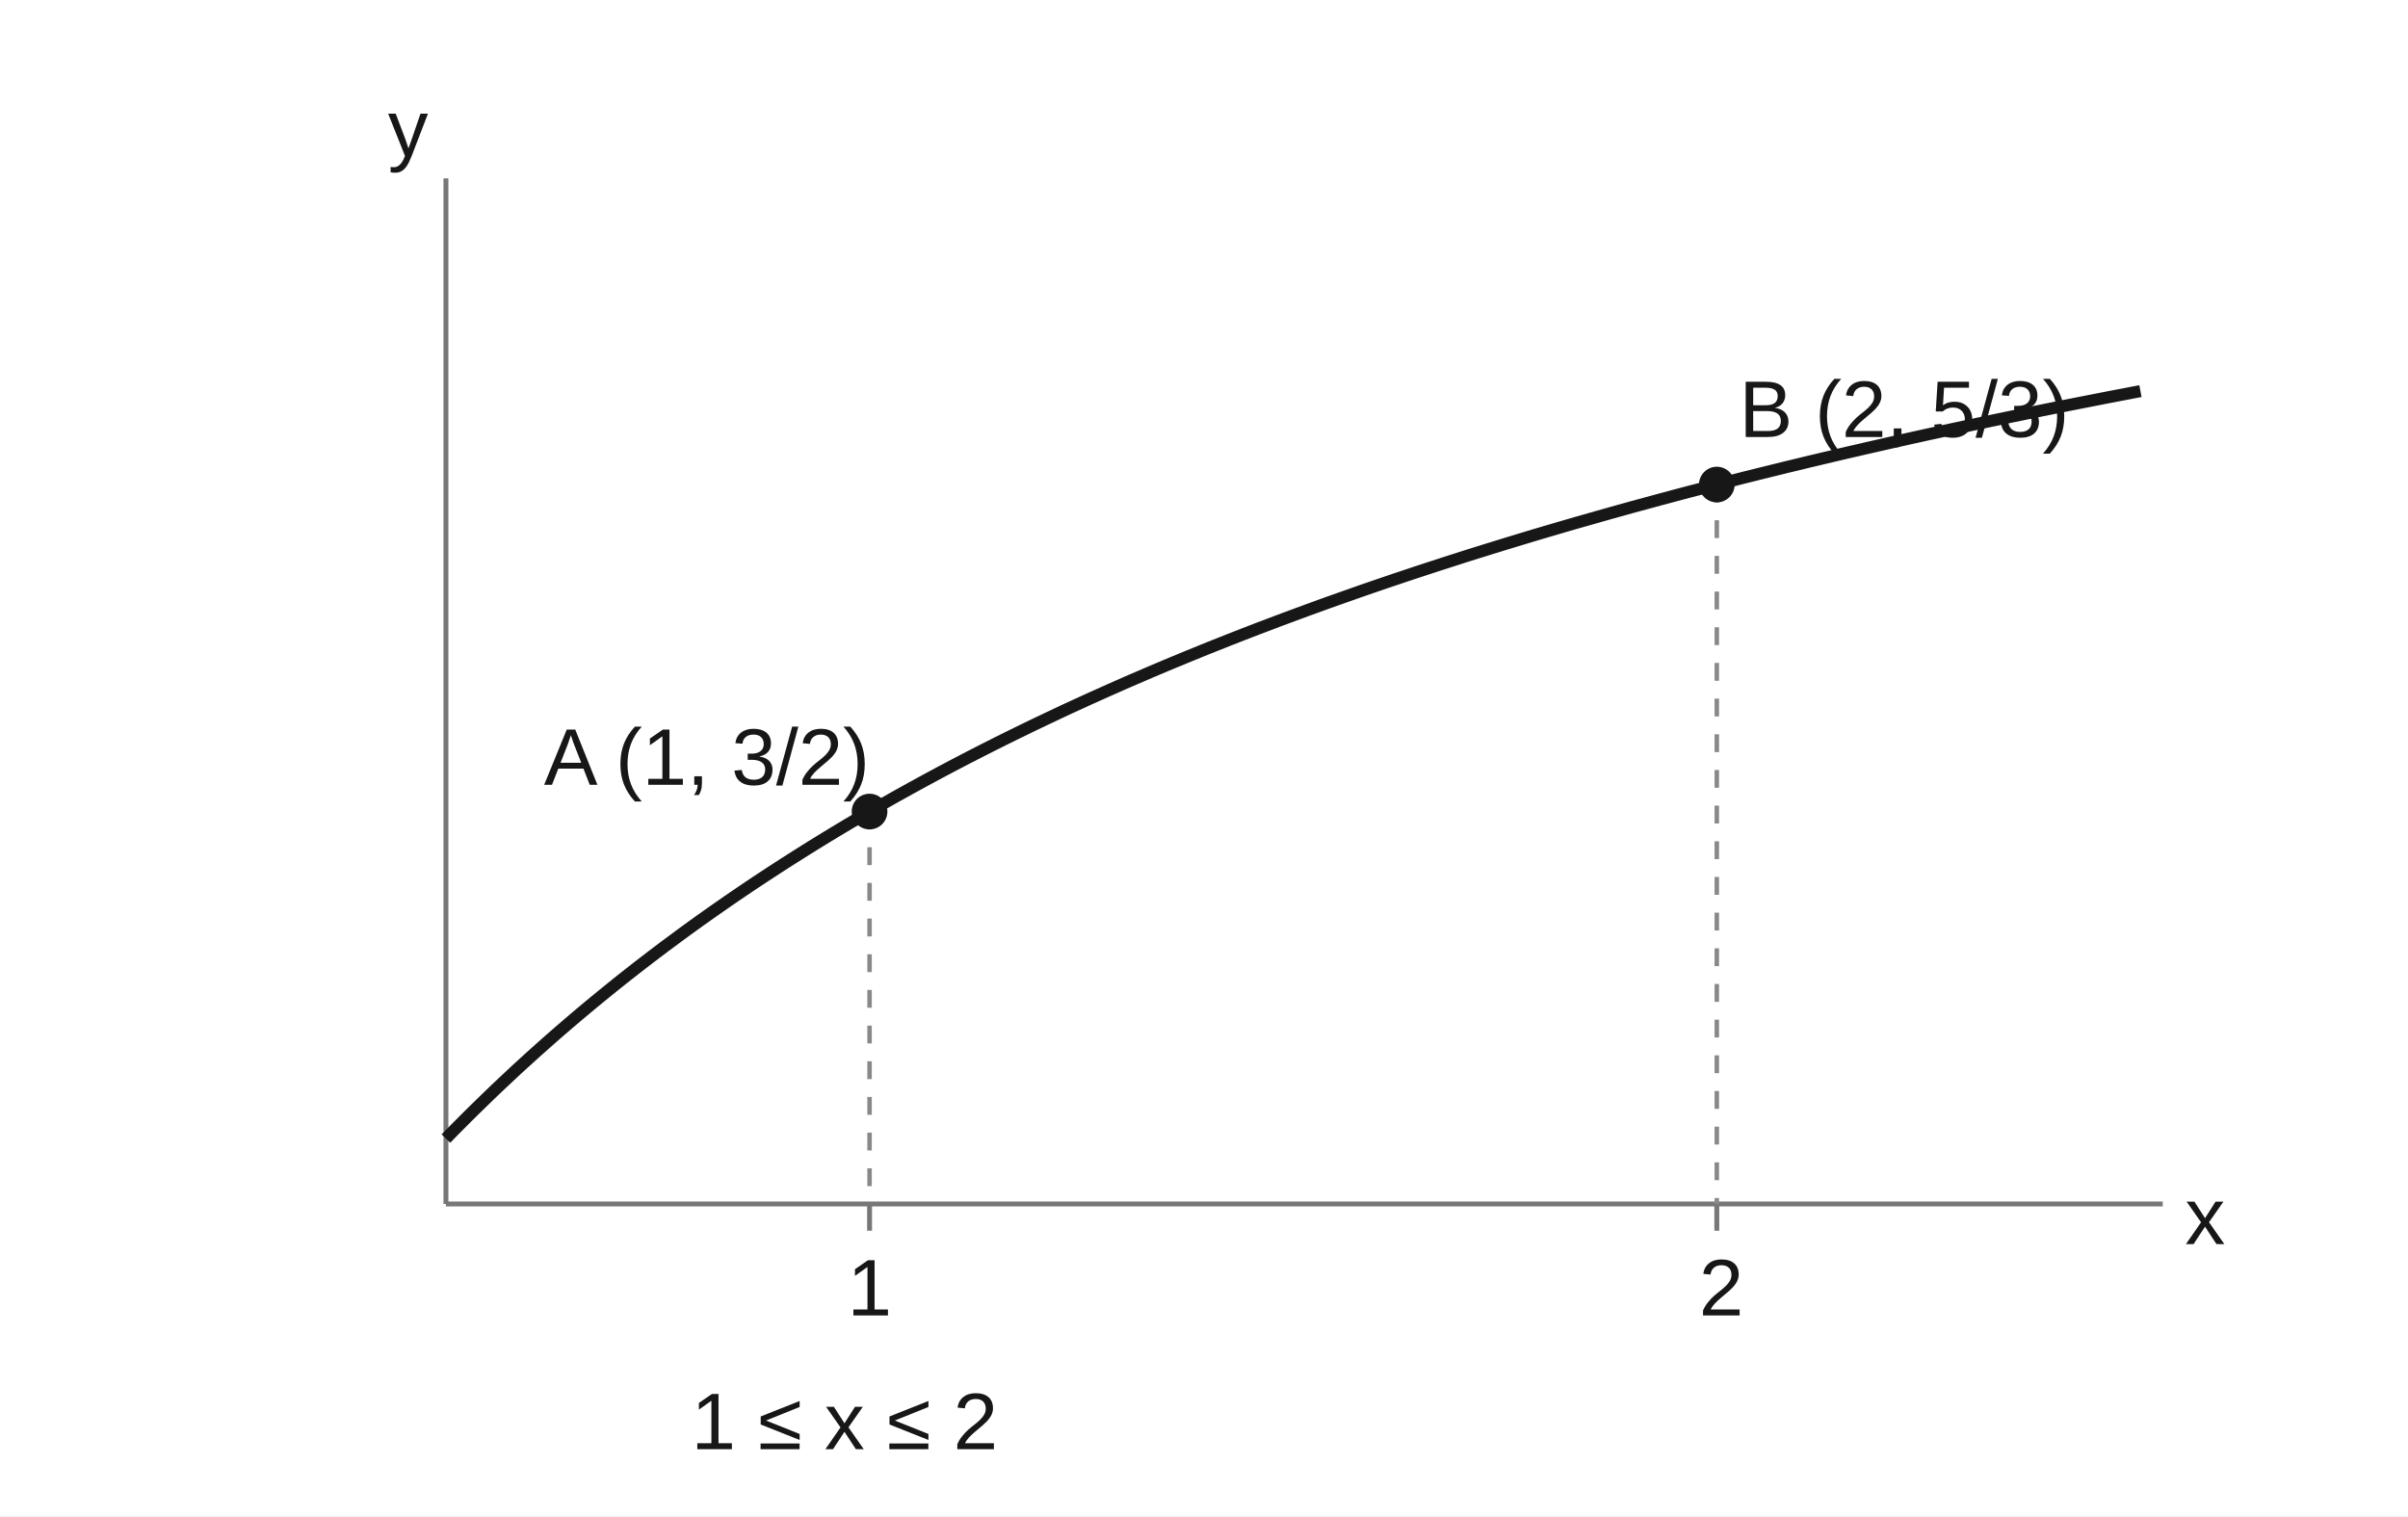
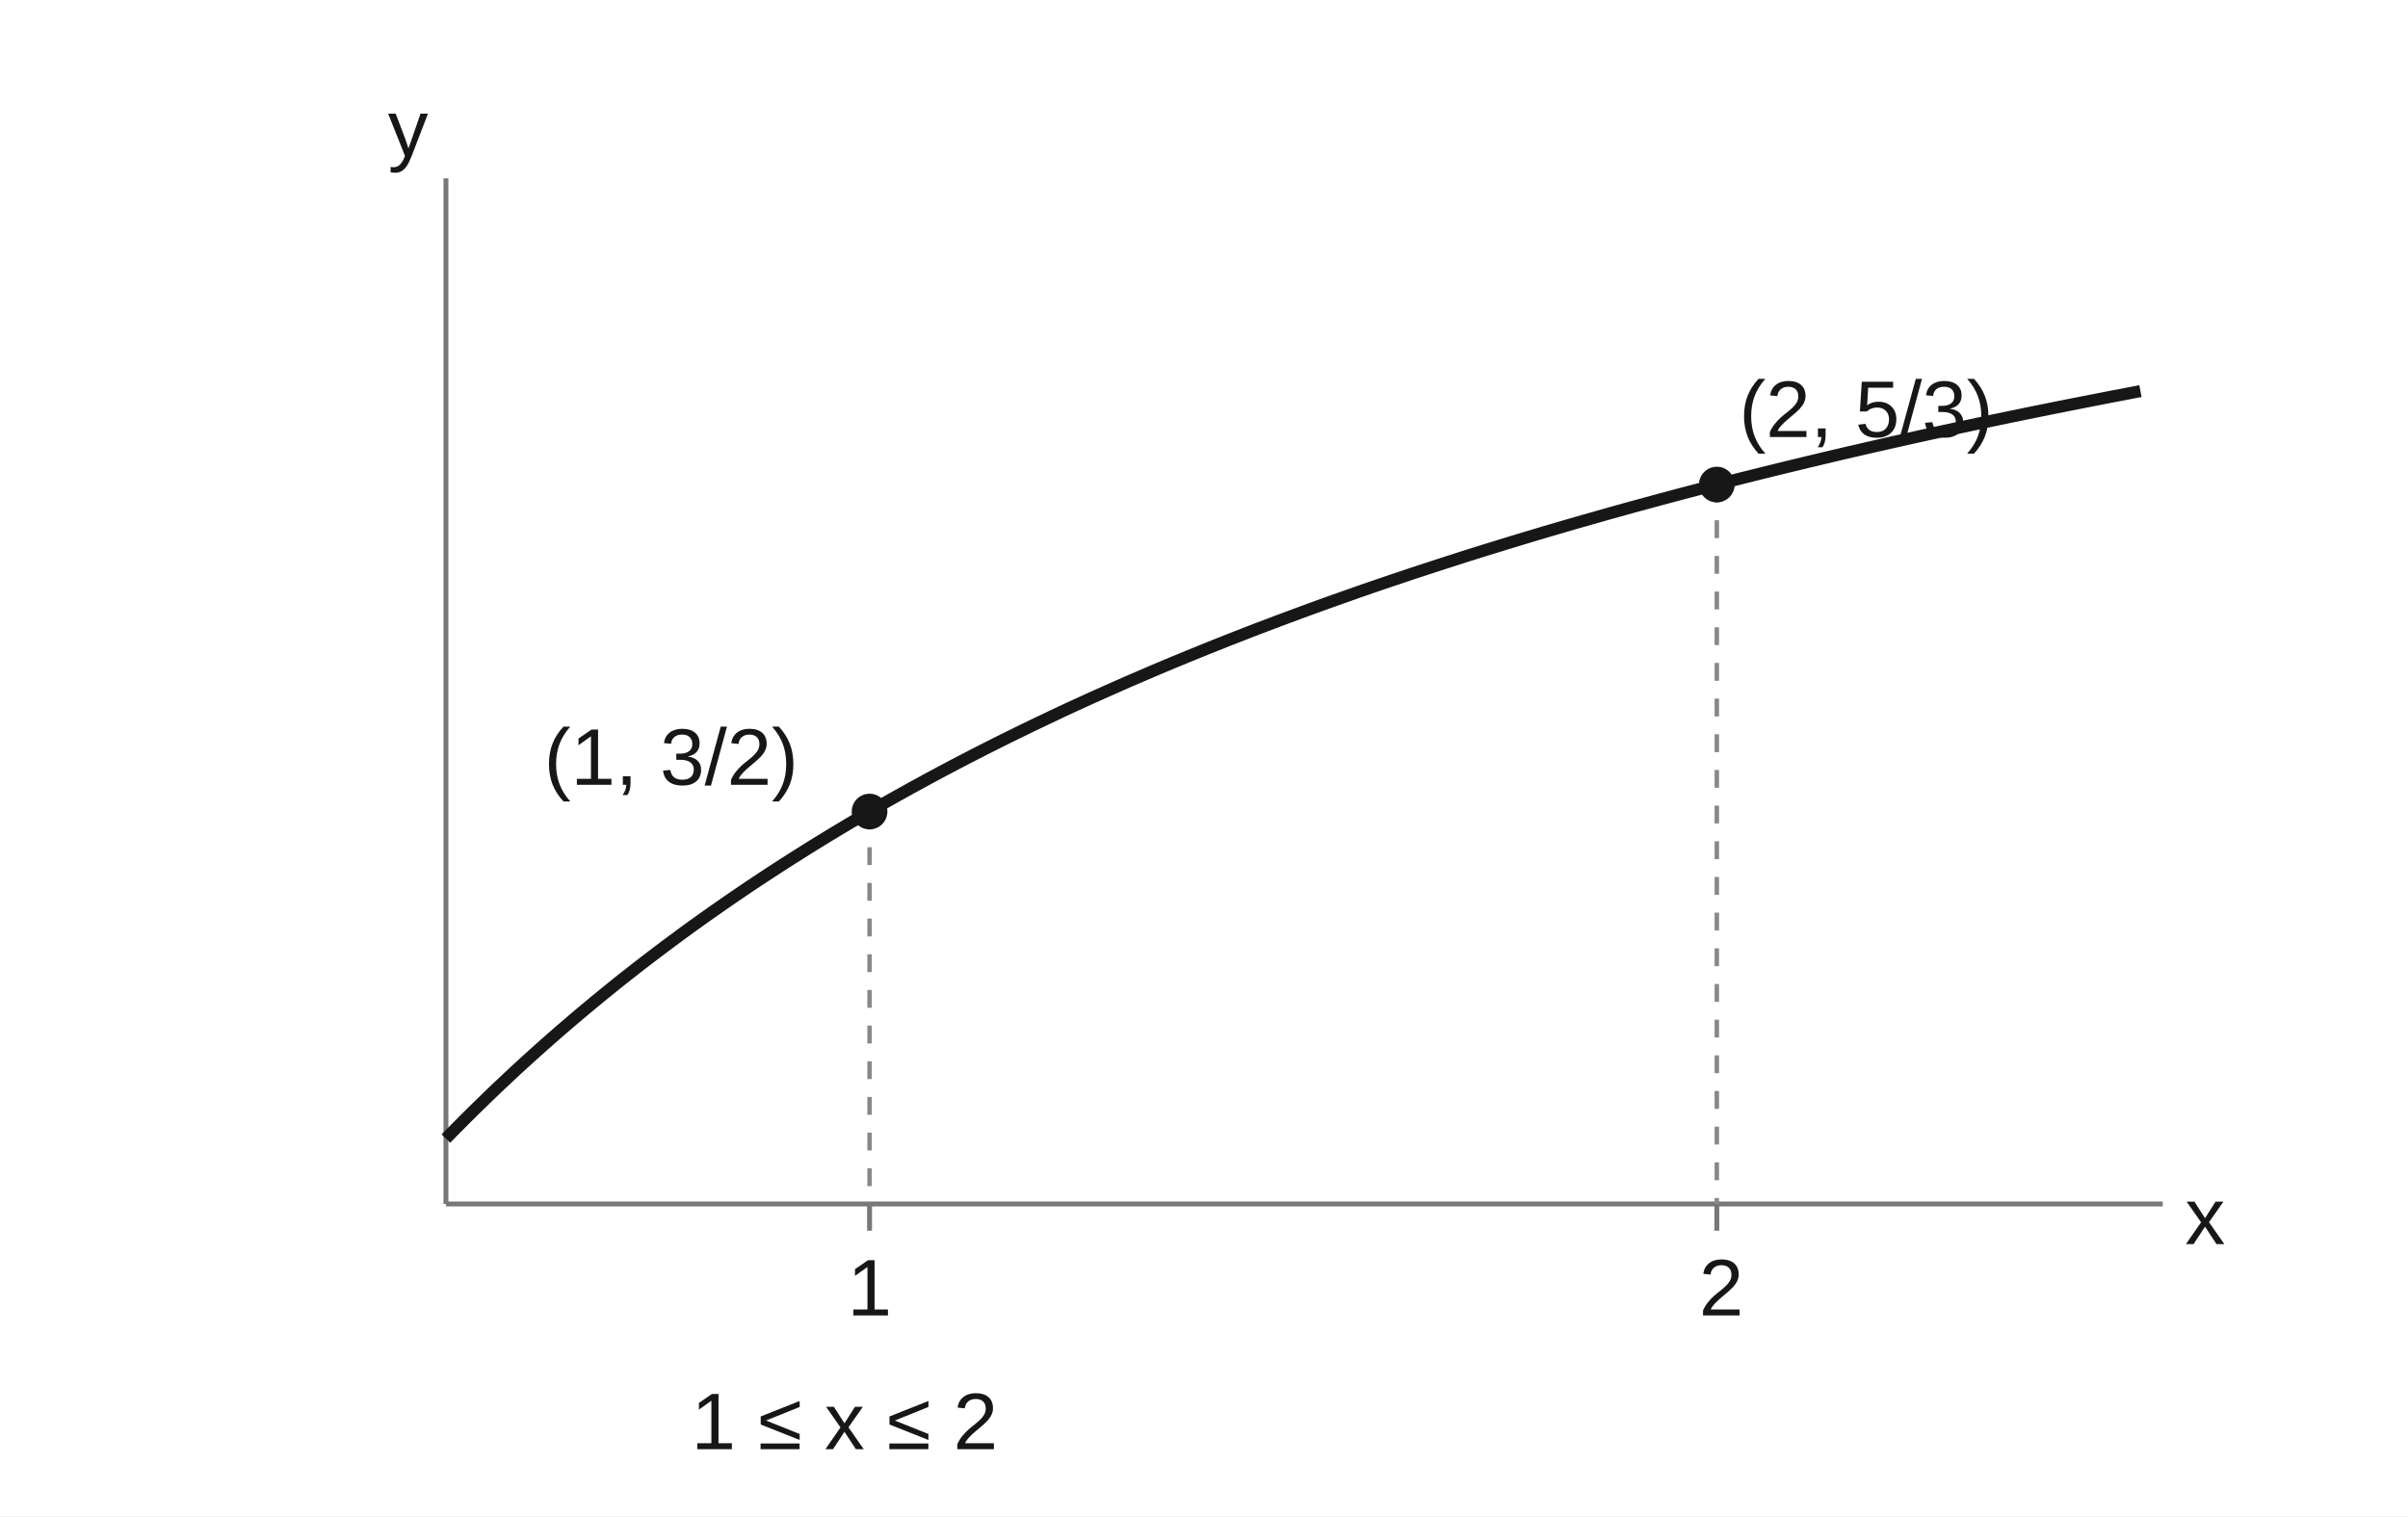
<svg xmlns="http://www.w3.org/2000/svg" width="540" height="340" viewBox="0 0 540 340" preserveAspectRatio="xMidYMid meet" role="img" aria-labelledby="t d">
  <rect width="540" height="340" fill="white" />
  <g stroke="#777" stroke-width="1.1" fill="none">
    <line x1="100" y1="40" x2="100" y2="270" />
    <line x1="100" y1="270" x2="485" y2="270" />
    <line x1="195" y1="270" x2="195" y2="276" />
    <line x1="385" y1="270" x2="385" y2="276" />
  </g>
  <g stroke="#888" stroke-width="1" stroke-dasharray="4 4">
    <line x1="195" y1="182" x2="195" y2="270" />
    <line x1="385" y1="108.667" x2="385" y2="270" />
  </g>
  <polyline points="100.00,255.33 101.58,253.71 103.17,252.11 104.75,250.52 106.33,248.96 107.92,247.41 109.50,245.87 111.08,244.35 112.67,242.85 114.25,241.37 115.83,239.89 117.42,238.44 119.00,237.00 120.58,235.58 122.17,234.16 123.75,232.77 125.33,231.39 126.92,230.02 128.50,228.67 130.08,227.33 131.67,226.00 133.25,224.69 134.83,223.39 136.42,222.10 138.00,220.82 139.58,219.56 141.17,218.31 142.75,217.07 144.33,215.85 145.92,214.63 147.50,213.43 149.08,212.24 150.67,211.06 152.25,209.89 153.83,208.73 155.42,207.58 157.00,206.44 158.58,205.32 160.17,204.20 161.75,203.10 163.33,202.00 164.92,200.91 166.50,199.84 168.08,198.77 169.67,197.71 171.25,196.67 172.83,195.63 174.42,194.60 176.00,193.58 177.58,192.57 179.17,191.57 180.75,190.57 182.33,189.59 183.92,188.61 185.50,187.64 187.08,186.68 188.67,185.73 190.25,184.78 191.83,183.85 193.42,182.92 195.00,182.00 196.58,181.09 198.17,180.18 199.75,179.28 201.33,178.39 202.92,177.51 204.50,176.63 206.08,175.77 207.67,174.90 209.25,174.05 210.83,173.20 212.42,172.36 214.00,171.52 215.58,170.70 217.17,169.87 218.75,169.06 220.33,168.25 221.92,167.45 223.50,166.65 225.08,165.86 226.67,165.08 228.25,164.30 229.83,163.53 231.42,162.76 233.00,162.00 234.58,161.25 236.17,160.50 237.75,159.75 239.33,159.01 240.92,158.28 242.50,157.56 244.08,156.83 245.67,156.12 247.25,155.41 248.83,154.70 250.42,154.00 252.00,153.30 253.58,152.61 255.17,151.93 256.75,151.25 258.33,150.57 259.92,149.90 261.50,149.23 263.08,148.57 264.67,147.92 266.25,147.26 267.83,146.62 269.42,145.97 271.00,145.33 272.58,144.70 274.17,144.07 275.75,143.44 277.33,142.82 278.92,142.20 280.50,141.59 282.08,140.98 283.67,140.38 285.25,139.78 286.83,139.18 288.42,138.59 290.00,138.00 291.58,137.42 293.17,136.83 294.75,136.26 296.33,135.68 297.92,135.11 299.50,134.55 301.08,133.99 302.67,133.43 304.25,132.87 305.83,132.32 307.42,131.77 309.00,131.23 310.58,130.69 312.17,130.15 313.75,129.62 315.33,129.09 316.92,128.56 318.50,128.04 320.08,127.52 321.67,127.00 323.25,126.49 324.83,125.98 326.42,125.47 328.00,124.96 329.58,124.46 331.17,123.96 332.75,123.47 334.33,122.98 335.92,122.49 337.50,122.00 339.08,121.52 340.67,121.04 342.25,120.56 343.83,120.08 345.42,119.61 347.00,119.14 348.58,118.68 350.17,118.21 351.75,117.75 353.33,117.29 354.92,116.84 356.50,116.39 358.08,115.94 359.67,115.49 361.25,115.04 362.83,114.60 364.42,114.16 366.00,113.72 367.58,113.29 369.17,112.86 370.75,112.43 372.33,112.00 373.92,111.58 375.50,111.15 377.08,110.73 378.67,110.31 380.25,109.90 381.83,109.49 383.42,109.08 385.00,108.67 386.58,108.26 388.17,107.86 389.75,107.45 391.33,107.05 392.92,106.66 394.50,106.26 396.08,105.87 397.67,105.48 399.25,105.09 400.83,104.70 402.42,104.32 404.00,103.94 405.58,103.55 407.17,103.18 408.75,102.80 410.33,102.43 411.92,102.05 413.50,101.68 415.08,101.31 416.67,100.95 418.25,100.58 419.83,100.22 421.42,99.86 423.00,99.50 424.58,99.14 426.17,98.79 427.75,98.43 429.33,98.08 430.92,97.73 432.50,97.38 434.08,97.04 435.67,96.69 437.25,96.35 438.83,96.01 440.42,95.67 442.00,95.33 443.58,95.00 445.17,94.66 446.75,94.33 448.33,94.00 449.92,93.67 451.50,93.34 453.08,93.02 454.67,92.69 456.25,92.37 457.83,92.05 459.42,91.73 461.00,91.41 462.58,91.10 464.17,90.78 465.75,90.47 467.33,90.16 468.92,89.85 470.50,89.54 472.08,89.23 473.67,88.92 475.25,88.62 476.83,88.32 478.42,88.01 480.00,87.71" fill="none" stroke="#171717" stroke-width="2.7" stroke-linejoin="round" />
  <g fill="#171717">
    <circle cx="195" cy="182" r="4" />
    <circle cx="385" cy="108.667" r="4" />
  </g>
  <g font-family="Arial,sans-serif" font-size="18" fill="#171717">
    <text x="490" y="279">x</text>
    <text x="87" y="35">y</text>
    <text x="190" y="295">1</text>
    <text x="381" y="295">2</text>
-     <text x="122" y="176">A (1, 3/2)</text>
-     <text x="390" y="98">B (2, 5/3)</text>
+     <text x="122" y="176">(1, 3/2)</text>
+     <text x="390" y="98">(2, 5/3)</text>
    <text x="155" y="325">1 ≤ x ≤ 2</text>
  </g>
</svg>
